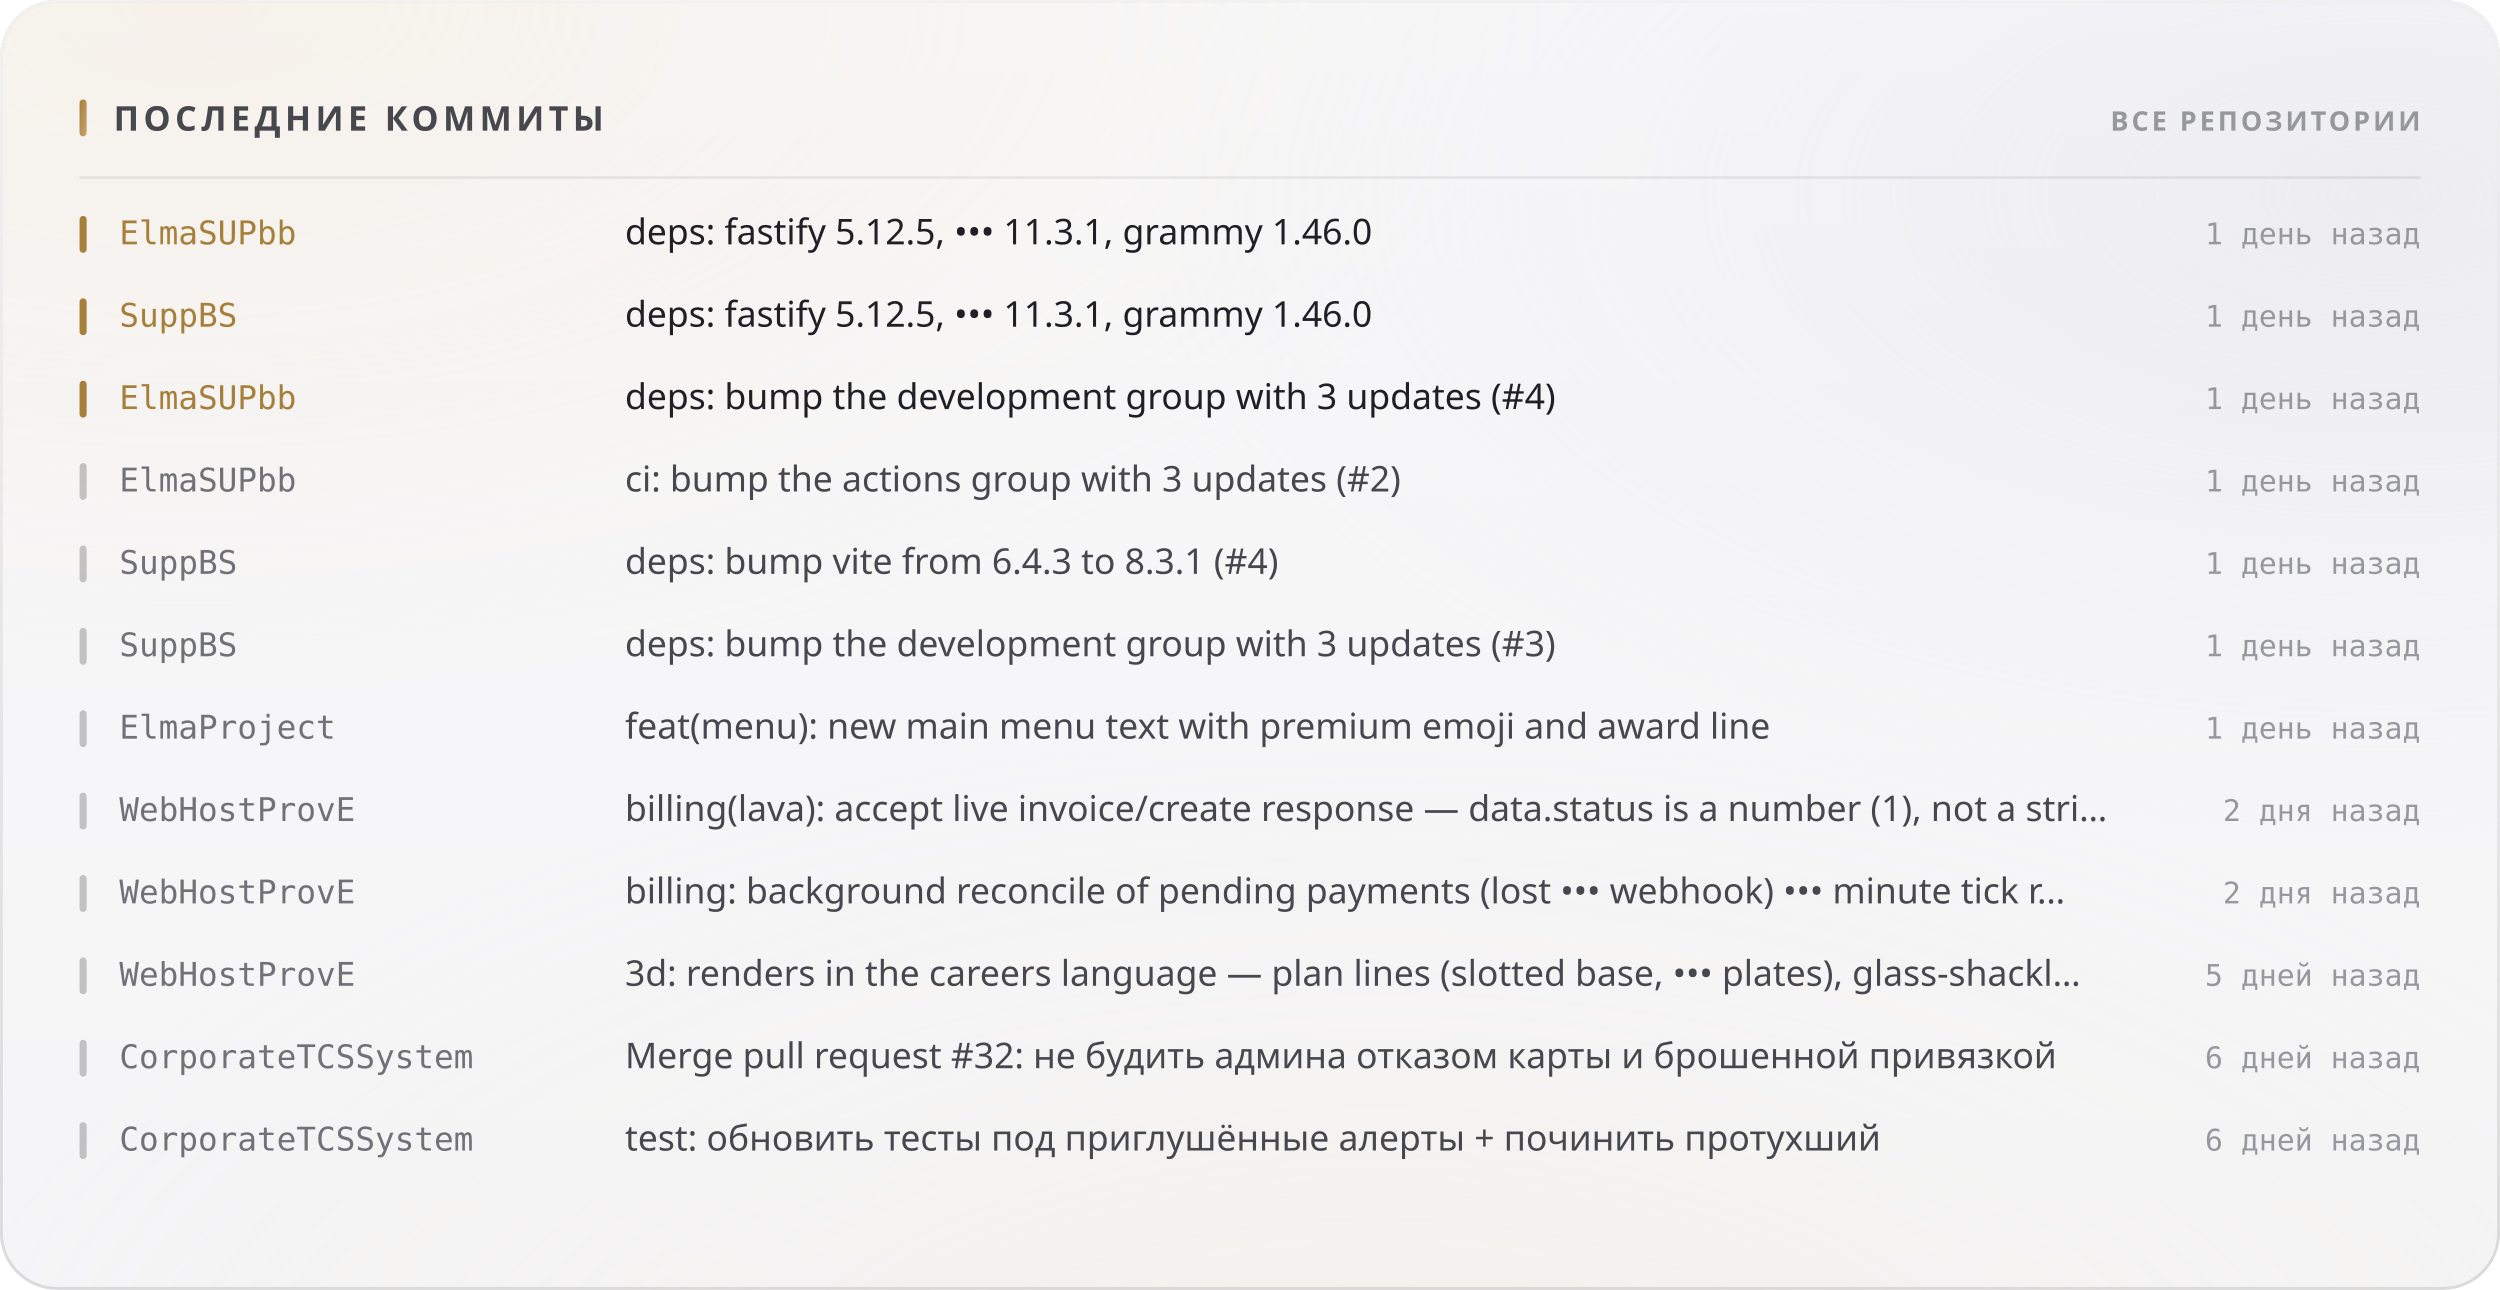
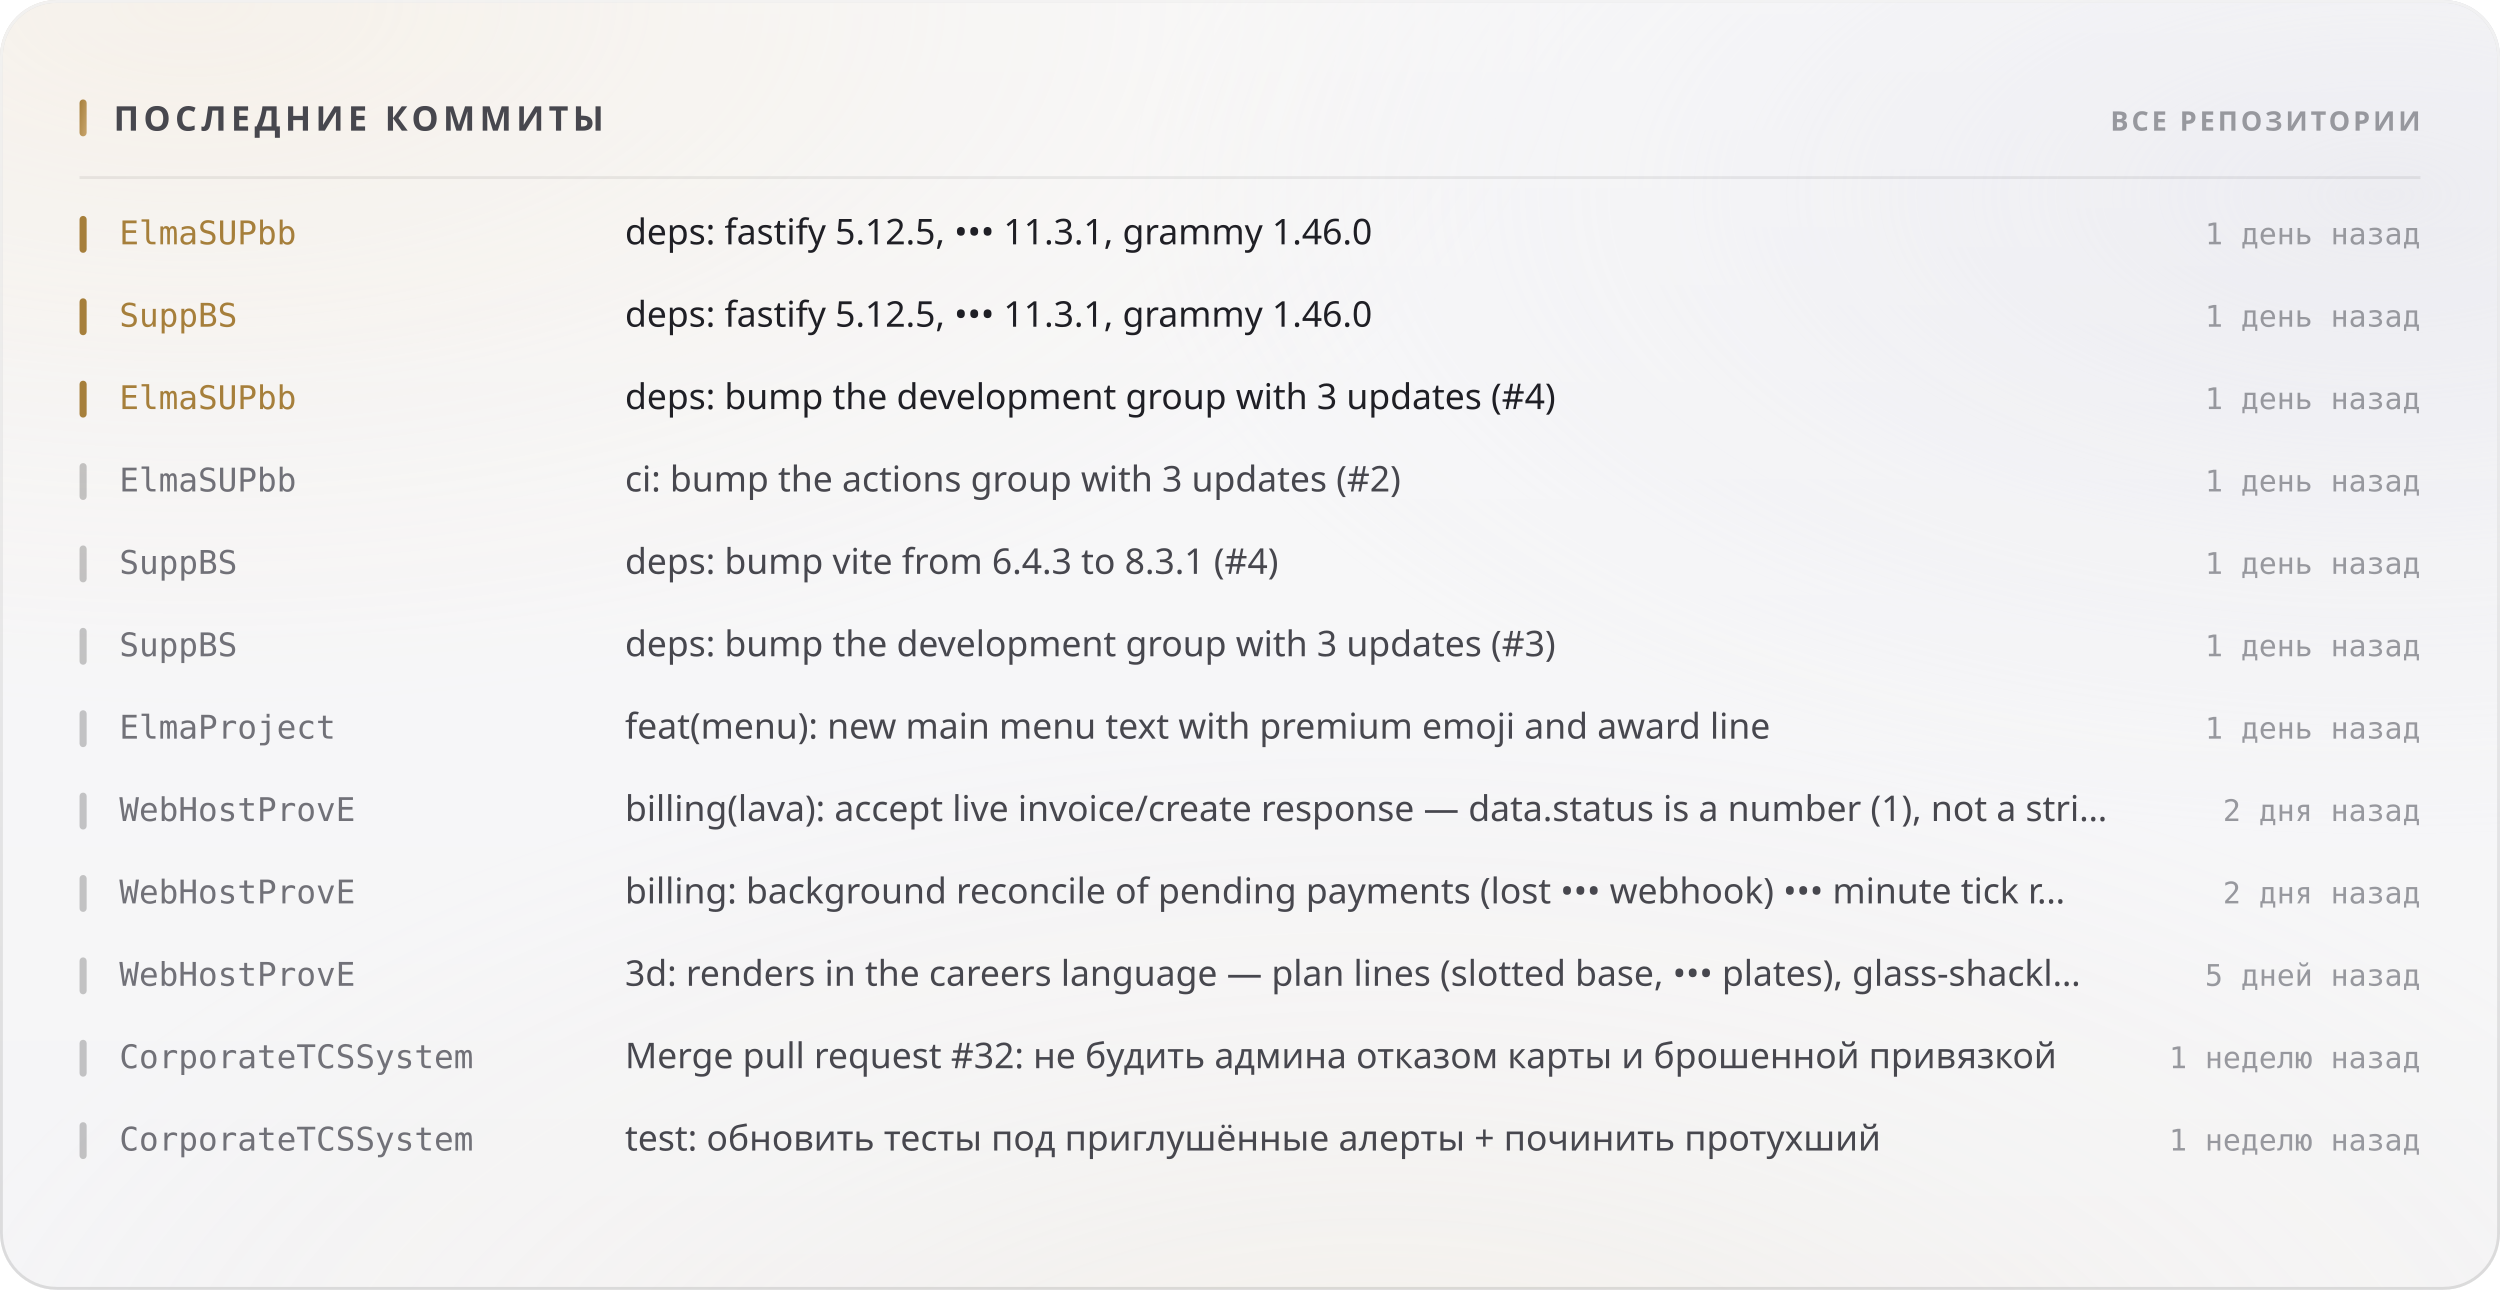
<svg xmlns="http://www.w3.org/2000/svg" width="880" height="454" viewBox="0 0 880 454" role="img">
  <style>
  text { font-family: -apple-system, BlinkMacSystemFont, 'Segoe UI', 'Noto Sans', Helvetica, Arial, sans-serif; }
  .mono { font-family: ui-monospace, 'SF Mono', 'Cascadia Mono', 'DejaVu Sans Mono', Menlo, Consolas, monospace; font-variant-numeric: tabular-nums; }
  .caps { letter-spacing: .1em; text-transform: uppercase; }

  @keyframes sheen  { from { transform: translateX(-120%); } to { transform: translateX(260%); } }
  @keyframes rise   { from { opacity: 0; transform: translateY(6px); } to { opacity: 1; transform: none; } }
  @keyframes slide  { from { opacity: 0; transform: translateX(-8px); } to { opacity: 1; transform: none; } }
  @keyframes grow   { from { transform: scaleY(0); } to { transform: scaleY(1); } }
  @keyframes widen  { from { transform: scaleX(0); } to { transform: scaleX(1); } }
  @keyframes draw   { from { stroke-dashoffset: 200; } to { stroke-dashoffset: 0; } }

  .sheen { animation: sheen 5.5s cubic-bezier(.45,0,.2,1) infinite; }
  .rise  { animation: rise .5s cubic-bezier(.16,1,.3,1) both; }
  .slide { animation: slide .42s cubic-bezier(.16,1,.3,1) both; }
  .bar   { transform-box: fill-box; transform-origin: 50% 100%;
           animation: grow .62s cubic-bezier(.16,1,.3,1) both; }
  .fill  { transform-box: fill-box; transform-origin: 0% 50%;
           animation: widen .8s cubic-bezier(.16,1,.3,1) both; }
  /* The hidden start state lives in the keyframes, never in the static rule.
     A renderer that ignores CSS animations then falls back to the FINISHED
     state — a drawn line, visible text — instead of an empty panel. */
  .spark { stroke-dasharray: 200;
           animation: draw 1.1s cubic-bezier(.16,1,.3,1) both; }

  @media (prefers-reduced-motion: reduce) {
    .sheen { animation: none; opacity: 0; }
    .rise, .slide, .bar, .fill, .spark { animation: none; opacity: 1; transform: none;
                                         stroke-dashoffset: 0; }
  }</style>
  <defs>
    <filter id="grain5" x="0" y="0" width="100%" height="100%">
      <feTurbulence type="fractalNoise" baseFrequency="0.85" numOctaves="3" stitchTiles="stitch" />
      <feColorMatrix type="saturate" values="0" />
    </filter>
    <linearGradient id="accent1" x1="0" y1="0" x2="1" y2="1">
      <stop offset="0%" stop-color="#a67f3b" />
      <stop offset="100%" stop-color="#c8a56c" />
    </linearGradient>
    <radialGradient id="aurora6" cx="0.08" cy="0" r="0.55">
      <stop offset="0%" stop-color="#e7c99a" stop-opacity="0.28" />
      <stop offset="55%" stop-color="#e7c99a" stop-opacity="0.098" />
      <stop offset="100%" stop-color="#e7c99a" stop-opacity="0" />
    </radialGradient>
    <radialGradient id="aurora7" cx="0.95" cy="0.15" r="0.5">
      <stop offset="0%" stop-color="#ccccdb" stop-opacity="0.45" />
      <stop offset="55%" stop-color="#ccccdb" stop-opacity="0.158" />
      <stop offset="100%" stop-color="#ccccdb" stop-opacity="0" />
    </radialGradient>
    <radialGradient id="aurora8" cx="0.55" cy="1.15" r="0.6">
      <stop offset="0%" stop-color="#ead4b3" stop-opacity="0.2" />
      <stop offset="55%" stop-color="#ead4b3" stop-opacity="0.07" />
      <stop offset="100%" stop-color="#ead4b3" stop-opacity="0" />
    </radialGradient>
    <linearGradient id="glass2" x1="0" y1="0" x2="0" y2="1">
      <stop offset="0%" stop-color="#ffffff" stop-opacity="0.42" />
      <stop offset="100%" stop-color="#ffffff" stop-opacity="0.16" />
    </linearGradient>
    <linearGradient id="rim3" x1="0" y1="0" x2="0" y2="1">
      <stop offset="0%" stop-color="#ffffff" stop-opacity="0.7" />
      <stop offset="100%" stop-color="#ffffff" stop-opacity="0.15" />
    </linearGradient>
    <linearGradient id="spec4" x1="0" y1="0" x2="1" y2="0">
      <stop offset="0%" stop-color="#ffffff" stop-opacity="0" />
      <stop offset="35%" stop-color="#ffffff" stop-opacity="0.72" />
      <stop offset="70%" stop-color="#ffffff" stop-opacity="0.252" />
      <stop offset="100%" stop-color="#ffffff" stop-opacity="0" />
    </linearGradient>
  </defs>
  <rect width="880" height="454" rx="20" fill="#f3f3f5" />
  <rect width="880" height="454" rx="20" fill="url(#aurora6)" />
  <rect width="880" height="454" rx="20" fill="url(#aurora7)" />
  <rect width="880" height="454" rx="20" fill="url(#aurora8)" />
  <rect width="880" height="454" rx="20" fill="url(#glass2)" />
  <rect width="880" height="454" rx="20" filter="url(#grain5)" opacity="0.06" style="mix-blend-mode:overlay" />
  <rect x=".5" y=".5" width="879" height="453" rx="19.5" fill="none" stroke="rgba(10,10,12,0.14)" />
  <rect x=".5" y=".5" width="879" height="453" rx="19.5" fill="none" stroke="url(#rim3)" />
  <path d="M20 1 H860" stroke="url(#spec4)" stroke-width="1.2" fill="none" />
  <rect x="28" y="35" width="2.5" height="13" rx="1.25" fill="url(#accent1)" />
  <text x="40" y="46" font-size="12" font-weight="700" fill="#47474e" letter-spacing="0.13em">ПОСЛЕДНИЕ КОММИТЫ</text>
  <text x="852" y="46" font-size="9.5" font-weight="600" fill="#97989e" text-anchor="end" letter-spacing="0.11em">ВСЕ РЕПОЗИТОРИИ</text>
  <path d="M28 62.5 H852" stroke="rgba(10,10,12,0.07)" stroke-width="1" />
  <g class="slide" opacity="1" style="">
    <rect x="28" y="76" width="2.5" height="13" rx="1.25" fill="#a67f3b" />
    <text x="42" y="86" font-size="11.5" font-weight="500" fill="#a67f3b" class="mono">ElmaSUPbb</text>
    <text x="220" y="86" font-size="12.5" font-weight="400" fill="#1f1f25">deps: fastify 5.12.5, ••• 11.3.1, grammy 1.46.0</text>
    <text x="852" y="86" font-size="10.5" font-weight="400" fill="#97989e" text-anchor="end" class="mono">1 день назад</text>
  </g>
  <g class="slide" opacity="1" style=" animation-delay:0.022s;">
    <rect x="28" y="105" width="2.5" height="13" rx="1.25" fill="#a67f3b" />
    <text x="42" y="115" font-size="11.5" font-weight="500" fill="#a67f3b" class="mono">SuppBS</text>
    <text x="220" y="115" font-size="12.5" font-weight="400" fill="#1f1f25">deps: fastify 5.12.5, ••• 11.3.1, grammy 1.46.0</text>
    <text x="852" y="115" font-size="10.5" font-weight="400" fill="#97989e" text-anchor="end" class="mono">1 день назад</text>
  </g>
  <g class="slide" opacity="1" style=" animation-delay:0.044s;">
    <rect x="28" y="134" width="2.5" height="13" rx="1.25" fill="#a67f3b" />
    <text x="42" y="144" font-size="11.5" font-weight="500" fill="#a67f3b" class="mono">ElmaSUPbb</text>
    <text x="220" y="144" font-size="12.5" font-weight="400" fill="#1f1f25">deps: bump the development group with 3 updates (#4)</text>
    <text x="852" y="144" font-size="10.5" font-weight="400" fill="#97989e" text-anchor="end" class="mono">1 день назад</text>
  </g>
  <g class="slide" opacity="1" style=" animation-delay:0.066s;">
    <rect x="28" y="163" width="2.5" height="13" rx="1.25" fill="rgba(10,10,12,0.22)" />
    <text x="42" y="173" font-size="11.5" font-weight="500" fill="#717178" class="mono">ElmaSUPbb</text>
    <text x="220" y="173" font-size="12.5" font-weight="400" fill="#47474e">ci: bump the actions group with 3 updates (#2)</text>
    <text x="852" y="173" font-size="10.5" font-weight="400" fill="#97989e" text-anchor="end" class="mono">1 день назад</text>
  </g>
  <g class="slide" opacity="1" style=" animation-delay:0.088s;">
    <rect x="28" y="192" width="2.5" height="13" rx="1.25" fill="rgba(10,10,12,0.22)" />
    <text x="42" y="202" font-size="11.5" font-weight="500" fill="#717178" class="mono">SuppBS</text>
    <text x="220" y="202" font-size="12.5" font-weight="400" fill="#47474e">deps: bump vite from 6.4.3 to 8.3.1 (#4)</text>
    <text x="852" y="202" font-size="10.5" font-weight="400" fill="#97989e" text-anchor="end" class="mono">1 день назад</text>
  </g>
  <g class="slide" opacity="1" style=" animation-delay:0.110s;">
    <rect x="28" y="221" width="2.5" height="13" rx="1.25" fill="rgba(10,10,12,0.22)" />
    <text x="42" y="231" font-size="11.5" font-weight="500" fill="#717178" class="mono">SuppBS</text>
    <text x="220" y="231" font-size="12.5" font-weight="400" fill="#47474e">deps: bump the development group with 3 updates (#3)</text>
    <text x="852" y="231" font-size="10.5" font-weight="400" fill="#97989e" text-anchor="end" class="mono">1 день назад</text>
  </g>
  <g class="slide" opacity="1" style=" animation-delay:0.132s;">
    <rect x="28" y="250" width="2.5" height="13" rx="1.25" fill="rgba(10,10,12,0.22)" />
    <text x="42" y="260" font-size="11.5" font-weight="500" fill="#717178" class="mono">ElmaProject</text>
    <text x="220" y="260" font-size="12.5" font-weight="400" fill="#47474e">feat(menu): new main menu text with premium emoji and award line</text>
    <text x="852" y="260" font-size="10.5" font-weight="400" fill="#97989e" text-anchor="end" class="mono">1 день назад</text>
  </g>
  <g class="slide" opacity="1" style=" animation-delay:0.154s;">
    <rect x="28" y="279" width="2.5" height="13" rx="1.25" fill="rgba(10,10,12,0.22)" />
    <text x="42" y="289" font-size="11.5" font-weight="500" fill="#717178" class="mono">WebHostProvE</text>
    <text x="220" y="289" font-size="12.5" font-weight="400" fill="#47474e">billing(lava): accept live invoice/create response — data.status is a number (1), not a stri…</text>
    <text x="852" y="289" font-size="10.5" font-weight="400" fill="#97989e" text-anchor="end" class="mono">2 дня назад</text>
  </g>
  <g class="slide" opacity="1" style=" animation-delay:0.176s;">
    <rect x="28" y="308" width="2.5" height="13" rx="1.25" fill="rgba(10,10,12,0.22)" />
    <text x="42" y="318" font-size="11.5" font-weight="500" fill="#717178" class="mono">WebHostProvE</text>
    <text x="220" y="318" font-size="12.5" font-weight="400" fill="#47474e">billing: background reconcile of pending payments (lost ••• webhook) ••• minute tick r…</text>
    <text x="852" y="318" font-size="10.5" font-weight="400" fill="#97989e" text-anchor="end" class="mono">2 дня назад</text>
  </g>
  <g class="slide" opacity="1" style=" animation-delay:0.198s;">
    <rect x="28" y="337" width="2.5" height="13" rx="1.25" fill="rgba(10,10,12,0.22)" />
    <text x="42" y="347" font-size="11.5" font-weight="500" fill="#717178" class="mono">WebHostProvE</text>
    <text x="220" y="347" font-size="12.5" font-weight="400" fill="#47474e">3d: renders in the careers language — plan lines (slotted base, ••• plates), glass-shackl…</text>
    <text x="852" y="347" font-size="10.5" font-weight="400" fill="#97989e" text-anchor="end" class="mono">5 дней назад</text>
  </g>
  <g class="slide" opacity="1" style=" animation-delay:0.220s;">
    <rect x="28" y="366" width="2.5" height="13" rx="1.25" fill="rgba(10,10,12,0.22)" />
    <text x="42" y="376" font-size="11.5" font-weight="500" fill="#717178" class="mono">CorporateTCSSystem</text>
    <text x="220" y="376" font-size="12.5" font-weight="400" fill="#47474e">Merge pull request #32: не будить админа отказом карты и брошенной привязкой</text>
-     <text x="852" y="376" font-size="10.5" font-weight="400" fill="#97989e" text-anchor="end" class="mono">6 дней назад</text>
+     <text x="852" y="376" font-size="10.5" font-weight="400" fill="#97989e" text-anchor="end" class="mono">1 неделю назад</text>
  </g>
  <g class="slide" opacity="1" style=" animation-delay:0.242s;">
    <rect x="28" y="395" width="2.5" height="13" rx="1.25" fill="rgba(10,10,12,0.22)" />
    <text x="42" y="405" font-size="11.5" font-weight="500" fill="#717178" class="mono">CorporateTCSSystem</text>
    <text x="220" y="405" font-size="12.5" font-weight="400" fill="#47474e">test: обновить тесты под приглушённые алерты + починить протухший</text>
-     <text x="852" y="405" font-size="10.5" font-weight="400" fill="#97989e" text-anchor="end" class="mono">6 дней назад</text>
+     <text x="852" y="405" font-size="10.5" font-weight="400" fill="#97989e" text-anchor="end" class="mono">1 неделю назад</text>
  </g>
</svg>
